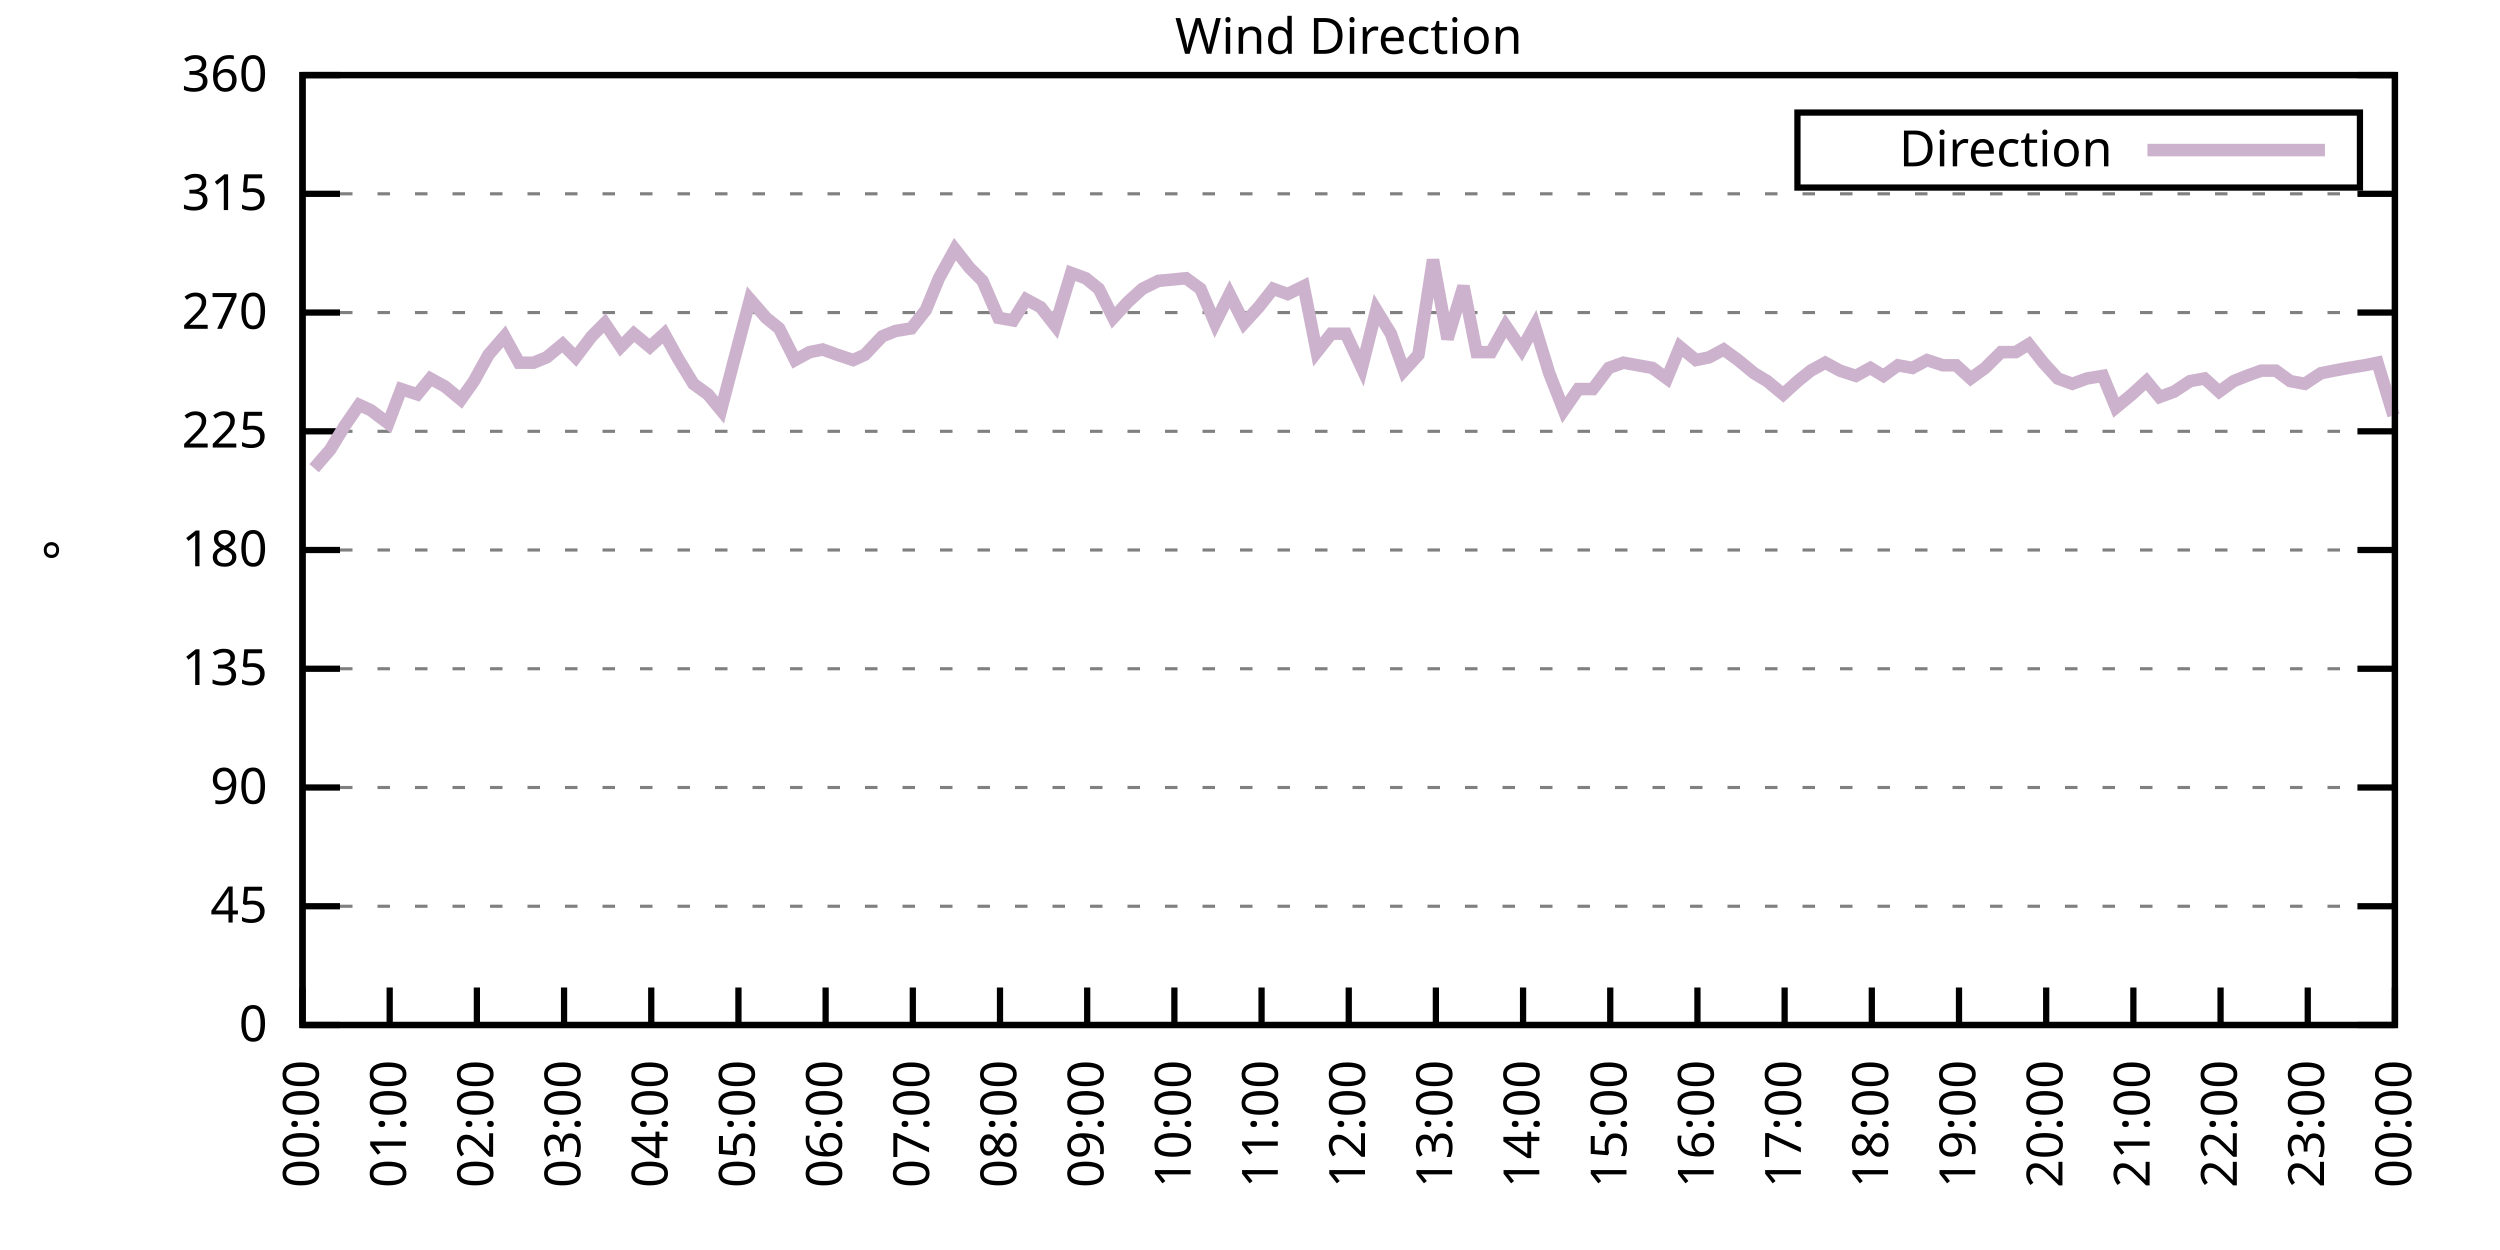
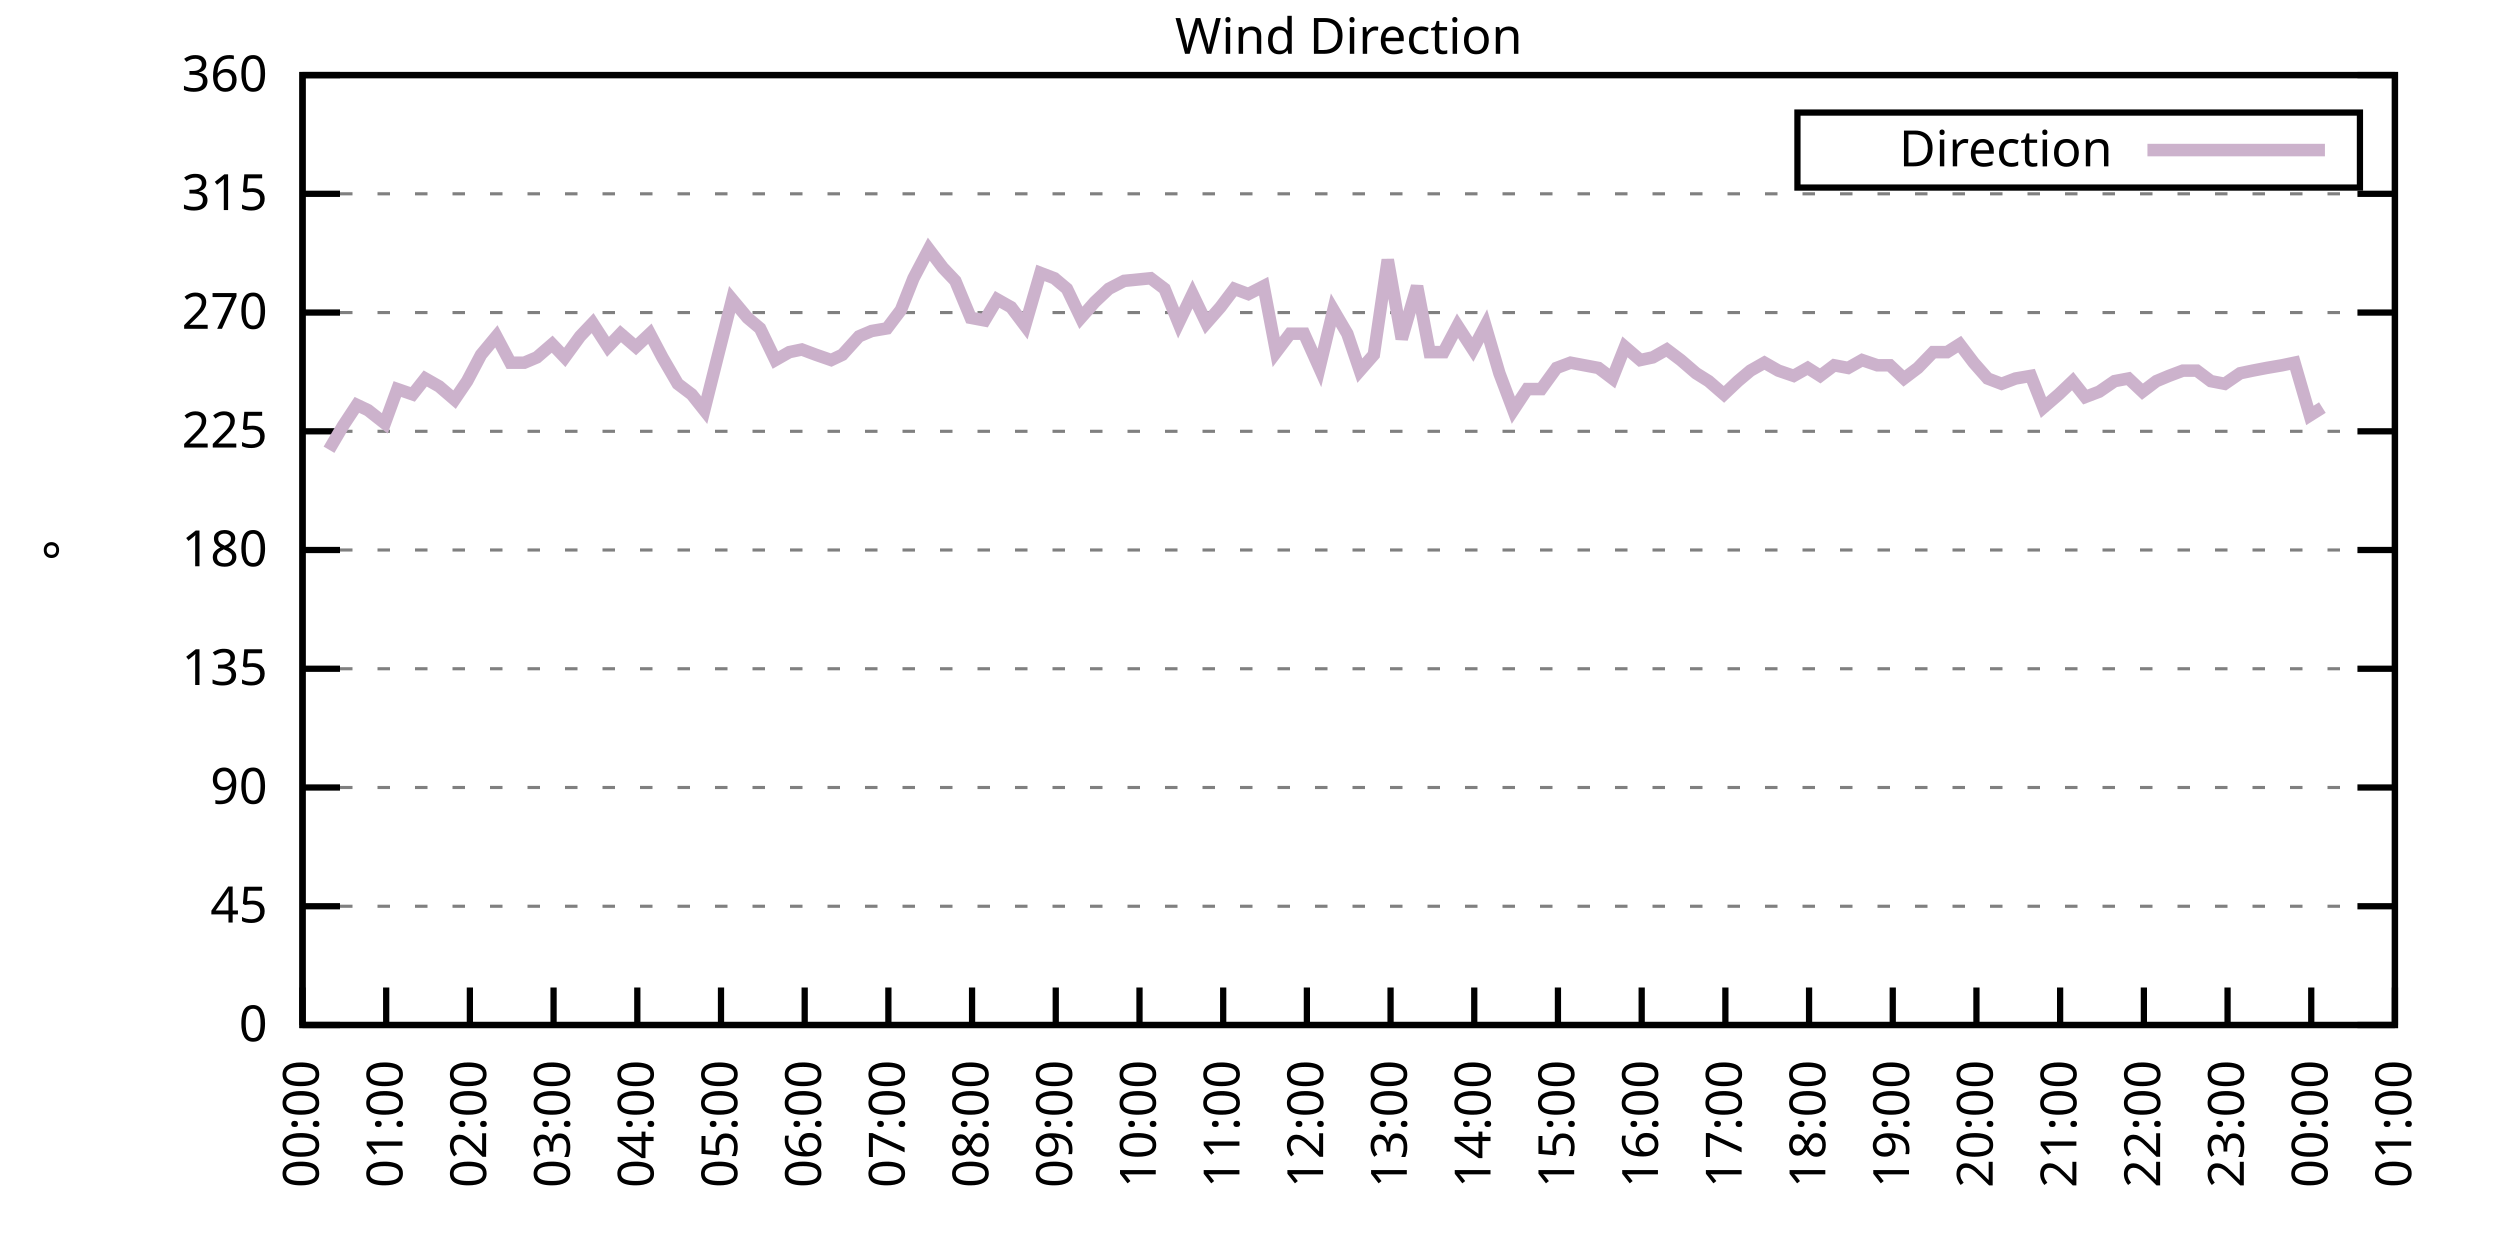
<svg xmlns="http://www.w3.org/2000/svg" xmlns:xlink="http://www.w3.org/1999/xlink" width="400" height="200" viewBox="0 0 400 200">
  <g id="gnuplot_canvas">
    <rect x="0" y="0" width="400" height="200" fill="none" />
    <defs>
      <circle id="gpDot" r="0.5" stroke-width="0.5" stroke="currentColor" />
      <path id="gpPt0" stroke-width="0.333" stroke="currentColor" d="M-1,0 h2 M0,-1 v2" />
      <path id="gpPt1" stroke-width="0.333" stroke="currentColor" d="M-1,-1 L1,1 M1,-1 L-1,1" />
      <path id="gpPt2" stroke-width="0.333" stroke="currentColor" d="M-1,0 L1,0 M0,-1 L0,1 M-1,-1 L1,1 M-1,1 L1,-1" />
      <rect id="gpPt3" stroke-width="0.333" stroke="currentColor" x="-1" y="-1" width="2" height="2" />
      <rect id="gpPt4" stroke-width="0.333" stroke="currentColor" fill="currentColor" x="-1" y="-1" width="2" height="2" />
      <circle id="gpPt5" stroke-width="0.333" stroke="currentColor" cx="0" cy="0" r="1" />
      <use xlink:href="#gpPt5" id="gpPt6" fill="currentColor" stroke="none" />
      <path id="gpPt7" stroke-width="0.333" stroke="currentColor" d="M0,-1.33 L-1.33,0.67 L1.33,0.67 z" />
      <use xlink:href="#gpPt7" id="gpPt8" fill="currentColor" stroke="none" />
      <use xlink:href="#gpPt7" id="gpPt9" stroke="currentColor" transform="rotate(180)" />
      <use xlink:href="#gpPt9" id="gpPt10" fill="currentColor" stroke="none" />
      <use xlink:href="#gpPt3" id="gpPt11" stroke="currentColor" transform="rotate(45)" />
      <use xlink:href="#gpPt11" id="gpPt12" fill="currentColor" stroke="none" />
      <path id="gpPt13" stroke-width="0.333" stroke="currentColor" d="M0,1.330 L1.265,0.411 L0.782,-1.067 L-0.782,-1.076 L-1.265,0.411 z" />
      <use xlink:href="#gpPt13" id="gpPt14" fill="currentColor" stroke="none" />
      <filter id="textbox" filterUnits="objectBoundingBox" x="0" y="0" height="1" width="1">
        <feFlood flood-color="white" flood-opacity="1" result="bgnd" />
        <feComposite in="SourceGraphic" in2="bgnd" operator="atop" />
      </filter>
      <filter id="greybox" filterUnits="objectBoundingBox" x="0" y="0" height="1" width="1">
        <feFlood flood-color="lightgrey" flood-opacity="1" result="grey" />
        <feComposite in="SourceGraphic" in2="grey" operator="atop" />
      </filter>
    </defs>
    <g fill="none" color="white" stroke="currentColor" stroke-width="1.00" stroke-linecap="butt" stroke-linejoin="miter">
</g>
    <g fill="none" color="black" stroke="currentColor" stroke-width="1.00" stroke-linecap="butt" stroke-linejoin="miter">
      <g stroke="none" shape-rendering="crispEdges">
        <polygon fill="rgb(255, 255, 255)" points="48.40,164.00 383.18,164.00 383.18,12.02 48.40,12.02 " />
      </g>
    </g>
    <g fill="none" color="black" stroke="currentColor" stroke-width="1.00" stroke-linecap="butt" stroke-linejoin="miter">
</g>
    <g fill="none" color="black" stroke="black" stroke-width="0.50" stroke-linecap="butt" stroke-linejoin="miter">
</g>
    <g fill="none" color="gray" stroke="currentColor" stroke-width="0.50" stroke-linecap="butt" stroke-linejoin="miter">
      <path stroke="gray" stroke-dasharray="2,4" class="gridline" d="M48.40,164.00 L383.19,164.00  " />
    </g>
    <g fill="none" color="gray" stroke="gray" stroke-width="1.00" stroke-linecap="butt" stroke-linejoin="miter">
</g>
    <g fill="none" color="black" stroke="currentColor" stroke-width="1.00" stroke-linecap="butt" stroke-linejoin="miter">
      <path stroke="black" d="M48.40,164.00 L54.40,164.00 M383.19,164.00 L377.19,164.00  " />
      <g transform="translate(42.80,166.60)" stroke="none" fill="black" font-family="Sans" font-size="8.00" text-anchor="end">
        <text>
          <tspan font-family="Sans"> 0</tspan>
        </text>
      </g>
    </g>
    <g fill="none" color="black" stroke="currentColor" stroke-width="1.00" stroke-linecap="butt" stroke-linejoin="miter">
</g>
    <g fill="none" color="black" stroke="black" stroke-width="0.50" stroke-linecap="butt" stroke-linejoin="miter">
</g>
    <g fill="none" color="gray" stroke="currentColor" stroke-width="0.50" stroke-linecap="butt" stroke-linejoin="miter">
      <path stroke="gray" stroke-dasharray="2,4" class="gridline" d="M48.40,145.00 L383.19,145.00  " />
    </g>
    <g fill="none" color="gray" stroke="gray" stroke-width="1.00" stroke-linecap="butt" stroke-linejoin="miter">
</g>
    <g fill="none" color="black" stroke="currentColor" stroke-width="1.00" stroke-linecap="butt" stroke-linejoin="miter">
      <path stroke="black" d="M48.40,145.00 L54.40,145.00 M383.19,145.00 L377.19,145.00  " />
      <g transform="translate(42.80,147.60)" stroke="none" fill="black" font-family="Sans" font-size="8.00" text-anchor="end">
        <text>
          <tspan font-family="Sans"> 45</tspan>
        </text>
      </g>
    </g>
    <g fill="none" color="black" stroke="currentColor" stroke-width="1.00" stroke-linecap="butt" stroke-linejoin="miter">
</g>
    <g fill="none" color="black" stroke="black" stroke-width="0.50" stroke-linecap="butt" stroke-linejoin="miter">
</g>
    <g fill="none" color="gray" stroke="currentColor" stroke-width="0.50" stroke-linecap="butt" stroke-linejoin="miter">
      <path stroke="gray" stroke-dasharray="2,4" class="gridline" d="M48.40,126.00 L383.19,126.00  " />
    </g>
    <g fill="none" color="gray" stroke="gray" stroke-width="1.00" stroke-linecap="butt" stroke-linejoin="miter">
</g>
    <g fill="none" color="black" stroke="currentColor" stroke-width="1.00" stroke-linecap="butt" stroke-linejoin="miter">
      <path stroke="black" d="M48.40,126.00 L54.40,126.00 M383.19,126.00 L377.19,126.00  " />
      <g transform="translate(42.80,128.60)" stroke="none" fill="black" font-family="Sans" font-size="8.00" text-anchor="end">
        <text>
          <tspan font-family="Sans"> 90</tspan>
        </text>
      </g>
    </g>
    <g fill="none" color="black" stroke="currentColor" stroke-width="1.00" stroke-linecap="butt" stroke-linejoin="miter">
</g>
    <g fill="none" color="black" stroke="black" stroke-width="0.50" stroke-linecap="butt" stroke-linejoin="miter">
</g>
    <g fill="none" color="gray" stroke="currentColor" stroke-width="0.50" stroke-linecap="butt" stroke-linejoin="miter">
      <path stroke="gray" stroke-dasharray="2,4" class="gridline" d="M48.40,107.00 L383.19,107.00  " />
    </g>
    <g fill="none" color="gray" stroke="gray" stroke-width="1.00" stroke-linecap="butt" stroke-linejoin="miter">
</g>
    <g fill="none" color="black" stroke="currentColor" stroke-width="1.00" stroke-linecap="butt" stroke-linejoin="miter">
      <path stroke="black" d="M48.40,107.00 L54.40,107.00 M383.19,107.00 L377.19,107.00  " />
      <g transform="translate(42.80,109.60)" stroke="none" fill="black" font-family="Sans" font-size="8.00" text-anchor="end">
        <text>
          <tspan font-family="Sans"> 135</tspan>
        </text>
      </g>
    </g>
    <g fill="none" color="black" stroke="currentColor" stroke-width="1.00" stroke-linecap="butt" stroke-linejoin="miter">
</g>
    <g fill="none" color="black" stroke="black" stroke-width="0.50" stroke-linecap="butt" stroke-linejoin="miter">
</g>
    <g fill="none" color="gray" stroke="currentColor" stroke-width="0.50" stroke-linecap="butt" stroke-linejoin="miter">
      <path stroke="gray" stroke-dasharray="2,4" class="gridline" d="M48.40,88.00 L383.19,88.00  " />
    </g>
    <g fill="none" color="gray" stroke="gray" stroke-width="1.00" stroke-linecap="butt" stroke-linejoin="miter">
</g>
    <g fill="none" color="black" stroke="currentColor" stroke-width="1.00" stroke-linecap="butt" stroke-linejoin="miter">
      <path stroke="black" d="M48.40,88.00 L54.40,88.00 M383.19,88.00 L377.19,88.00  " />
      <g transform="translate(42.80,90.60)" stroke="none" fill="black" font-family="Sans" font-size="8.00" text-anchor="end">
        <text>
          <tspan font-family="Sans"> 180</tspan>
        </text>
      </g>
    </g>
    <g fill="none" color="black" stroke="currentColor" stroke-width="1.00" stroke-linecap="butt" stroke-linejoin="miter">
</g>
    <g fill="none" color="black" stroke="black" stroke-width="0.50" stroke-linecap="butt" stroke-linejoin="miter">
</g>
    <g fill="none" color="gray" stroke="currentColor" stroke-width="0.50" stroke-linecap="butt" stroke-linejoin="miter">
      <path stroke="gray" stroke-dasharray="2,4" class="gridline" d="M48.40,69.01 L383.19,69.01  " />
    </g>
    <g fill="none" color="gray" stroke="gray" stroke-width="1.00" stroke-linecap="butt" stroke-linejoin="miter">
</g>
    <g fill="none" color="black" stroke="currentColor" stroke-width="1.00" stroke-linecap="butt" stroke-linejoin="miter">
      <path stroke="black" d="M48.40,69.01 L54.40,69.01 M383.19,69.01 L377.19,69.01  " />
      <g transform="translate(42.80,71.61)" stroke="none" fill="black" font-family="Sans" font-size="8.00" text-anchor="end">
        <text>
          <tspan font-family="Sans"> 225</tspan>
        </text>
      </g>
    </g>
    <g fill="none" color="black" stroke="currentColor" stroke-width="1.00" stroke-linecap="butt" stroke-linejoin="miter">
</g>
    <g fill="none" color="black" stroke="black" stroke-width="0.50" stroke-linecap="butt" stroke-linejoin="miter">
</g>
    <g fill="none" color="gray" stroke="currentColor" stroke-width="0.50" stroke-linecap="butt" stroke-linejoin="miter">
      <path stroke="gray" stroke-dasharray="2,4" class="gridline" d="M48.40,50.01 L383.19,50.01  " />
    </g>
    <g fill="none" color="gray" stroke="gray" stroke-width="1.00" stroke-linecap="butt" stroke-linejoin="miter">
</g>
    <g fill="none" color="black" stroke="currentColor" stroke-width="1.00" stroke-linecap="butt" stroke-linejoin="miter">
      <path stroke="black" d="M48.40,50.01 L54.40,50.01 M383.19,50.01 L377.19,50.01  " />
      <g transform="translate(42.80,52.61)" stroke="none" fill="black" font-family="Sans" font-size="8.00" text-anchor="end">
        <text>
          <tspan font-family="Sans"> 270</tspan>
        </text>
      </g>
    </g>
    <g fill="none" color="black" stroke="currentColor" stroke-width="1.00" stroke-linecap="butt" stroke-linejoin="miter">
</g>
    <g fill="none" color="black" stroke="black" stroke-width="0.50" stroke-linecap="butt" stroke-linejoin="miter">
</g>
    <g fill="none" color="gray" stroke="currentColor" stroke-width="0.50" stroke-linecap="butt" stroke-linejoin="miter">
      <path stroke="gray" stroke-dasharray="2,4" class="gridline" d="M48.40,31.01 L383.19,31.01  " />
    </g>
    <g fill="none" color="gray" stroke="gray" stroke-width="1.00" stroke-linecap="butt" stroke-linejoin="miter">
</g>
    <g fill="none" color="black" stroke="currentColor" stroke-width="1.00" stroke-linecap="butt" stroke-linejoin="miter">
      <path stroke="black" d="M48.40,31.01 L54.40,31.01 M383.19,31.01 L377.19,31.01  " />
      <g transform="translate(42.80,33.61)" stroke="none" fill="black" font-family="Sans" font-size="8.00" text-anchor="end">
        <text>
          <tspan font-family="Sans"> 315</tspan>
        </text>
      </g>
    </g>
    <g fill="none" color="black" stroke="currentColor" stroke-width="1.00" stroke-linecap="butt" stroke-linejoin="miter">
</g>
    <g fill="none" color="black" stroke="black" stroke-width="0.50" stroke-linecap="butt" stroke-linejoin="miter">
</g>
    <g fill="none" color="gray" stroke="currentColor" stroke-width="0.50" stroke-linecap="butt" stroke-linejoin="miter">
      <path stroke="gray" stroke-dasharray="2,4" class="gridline" d="M48.40,12.01 L383.19,12.01  " />
    </g>
    <g fill="none" color="gray" stroke="gray" stroke-width="1.00" stroke-linecap="butt" stroke-linejoin="miter">
</g>
    <g fill="none" color="black" stroke="currentColor" stroke-width="1.00" stroke-linecap="butt" stroke-linejoin="miter">
      <path stroke="black" d="M48.40,12.01 L54.40,12.01 M383.19,12.01 L377.19,12.01  " />
      <g transform="translate(42.80,14.61)" stroke="none" fill="black" font-family="Sans" font-size="8.00" text-anchor="end">
        <text>
          <tspan font-family="Sans"> 360</tspan>
        </text>
      </g>
    </g>
    <g fill="none" color="black" stroke="currentColor" stroke-width="1.00" stroke-linecap="butt" stroke-linejoin="miter">
      <path stroke="black" d="M48.40,164.00 L48.40,158.00  " />
      <g transform="translate(51.00,169.60) rotate(270.00)" stroke="none" fill="black" font-family="Sans" font-size="8.00" text-anchor="end">
        <text>
          <tspan font-family="Sans">00:00</tspan>
        </text>
      </g>
    </g>
    <g fill="none" color="black" stroke="currentColor" stroke-width="1.00" stroke-linecap="butt" stroke-linejoin="miter">
-       <path stroke="black" d="M62.35,164.00 L62.35,158.00  " />
-       <g transform="translate(64.95,169.60) rotate(270.00)" stroke="none" fill="black" font-family="Sans" font-size="8.00" text-anchor="end">
+       <path stroke="black" d="M61.79,164.00 L61.79,158.00  " />
+       <g transform="translate(64.39,169.60) rotate(270.00)" stroke="none" fill="black" font-family="Sans" font-size="8.00" text-anchor="end">
        <text>
          <tspan font-family="Sans">01:00</tspan>
        </text>
      </g>
    </g>
    <g fill="none" color="black" stroke="currentColor" stroke-width="1.00" stroke-linecap="butt" stroke-linejoin="miter">
-       <path stroke="black" d="M76.30,164.00 L76.30,158.00  " />
-       <g transform="translate(78.90,169.60) rotate(270.00)" stroke="none" fill="black" font-family="Sans" font-size="8.00" text-anchor="end">
+       <path stroke="black" d="M75.18,164.00 L75.18,158.00  " />
+       <g transform="translate(77.78,169.60) rotate(270.00)" stroke="none" fill="black" font-family="Sans" font-size="8.00" text-anchor="end">
        <text>
          <tspan font-family="Sans">02:00</tspan>
        </text>
      </g>
    </g>
    <g fill="none" color="black" stroke="currentColor" stroke-width="1.00" stroke-linecap="butt" stroke-linejoin="miter">
-       <path stroke="black" d="M90.25,164.00 L90.25,158.00  " />
-       <g transform="translate(92.85,169.60) rotate(270.00)" stroke="none" fill="black" font-family="Sans" font-size="8.00" text-anchor="end">
+       <path stroke="black" d="M88.57,164.00 L88.57,158.00  " />
+       <g transform="translate(91.17,169.60) rotate(270.00)" stroke="none" fill="black" font-family="Sans" font-size="8.00" text-anchor="end">
        <text>
          <tspan font-family="Sans">03:00</tspan>
        </text>
      </g>
    </g>
    <g fill="none" color="black" stroke="currentColor" stroke-width="1.00" stroke-linecap="butt" stroke-linejoin="miter">
-       <path stroke="black" d="M104.20,164.00 L104.20,158.00  " />
-       <g transform="translate(106.80,169.60) rotate(270.00)" stroke="none" fill="black" font-family="Sans" font-size="8.00" text-anchor="end">
+       <path stroke="black" d="M101.97,164.00 L101.97,158.00  " />
+       <g transform="translate(104.57,169.60) rotate(270.00)" stroke="none" fill="black" font-family="Sans" font-size="8.00" text-anchor="end">
        <text>
          <tspan font-family="Sans">04:00</tspan>
        </text>
      </g>
    </g>
    <g fill="none" color="black" stroke="currentColor" stroke-width="1.00" stroke-linecap="butt" stroke-linejoin="miter">
-       <path stroke="black" d="M118.15,164.00 L118.15,158.00  " />
-       <g transform="translate(120.75,169.60) rotate(270.00)" stroke="none" fill="black" font-family="Sans" font-size="8.00" text-anchor="end">
+       <path stroke="black" d="M115.36,164.00 L115.36,158.00  " />
+       <g transform="translate(117.96,169.60) rotate(270.00)" stroke="none" fill="black" font-family="Sans" font-size="8.00" text-anchor="end">
        <text>
          <tspan font-family="Sans">05:00</tspan>
        </text>
      </g>
    </g>
    <g fill="none" color="black" stroke="currentColor" stroke-width="1.00" stroke-linecap="butt" stroke-linejoin="miter">
-       <path stroke="black" d="M132.10,164.00 L132.10,158.00  " />
-       <g transform="translate(134.70,169.60) rotate(270.00)" stroke="none" fill="black" font-family="Sans" font-size="8.00" text-anchor="end">
+       <path stroke="black" d="M128.75,164.00 L128.75,158.00  " />
+       <g transform="translate(131.35,169.60) rotate(270.00)" stroke="none" fill="black" font-family="Sans" font-size="8.00" text-anchor="end">
        <text>
          <tspan font-family="Sans">06:00</tspan>
        </text>
      </g>
    </g>
    <g fill="none" color="black" stroke="currentColor" stroke-width="1.00" stroke-linecap="butt" stroke-linejoin="miter">
-       <path stroke="black" d="M146.05,164.00 L146.05,158.00  " />
-       <g transform="translate(148.65,169.60) rotate(270.00)" stroke="none" fill="black" font-family="Sans" font-size="8.00" text-anchor="end">
+       <path stroke="black" d="M142.14,164.00 L142.14,158.00  " />
+       <g transform="translate(144.74,169.60) rotate(270.00)" stroke="none" fill="black" font-family="Sans" font-size="8.00" text-anchor="end">
        <text>
          <tspan font-family="Sans">07:00</tspan>
        </text>
      </g>
    </g>
    <g fill="none" color="black" stroke="currentColor" stroke-width="1.00" stroke-linecap="butt" stroke-linejoin="miter">
-       <path stroke="black" d="M160.00,164.00 L160.00,158.00  " />
-       <g transform="translate(162.60,169.60) rotate(270.00)" stroke="none" fill="black" font-family="Sans" font-size="8.00" text-anchor="end">
+       <path stroke="black" d="M155.53,164.00 L155.53,158.00  " />
+       <g transform="translate(158.13,169.60) rotate(270.00)" stroke="none" fill="black" font-family="Sans" font-size="8.00" text-anchor="end">
        <text>
          <tspan font-family="Sans">08:00</tspan>
        </text>
      </g>
    </g>
    <g fill="none" color="black" stroke="currentColor" stroke-width="1.00" stroke-linecap="butt" stroke-linejoin="miter">
-       <path stroke="black" d="M173.95,164.00 L173.95,158.00  " />
-       <g transform="translate(176.55,169.60) rotate(270.00)" stroke="none" fill="black" font-family="Sans" font-size="8.00" text-anchor="end">
+       <path stroke="black" d="M168.92,164.00 L168.92,158.00  " />
+       <g transform="translate(171.52,169.60) rotate(270.00)" stroke="none" fill="black" font-family="Sans" font-size="8.00" text-anchor="end">
        <text>
          <tspan font-family="Sans">09:00</tspan>
        </text>
      </g>
    </g>
    <g fill="none" color="black" stroke="currentColor" stroke-width="1.00" stroke-linecap="butt" stroke-linejoin="miter">
-       <path stroke="black" d="M187.90,164.00 L187.90,158.00  " />
-       <g transform="translate(190.50,169.60) rotate(270.00)" stroke="none" fill="black" font-family="Sans" font-size="8.00" text-anchor="end">
+       <path stroke="black" d="M182.32,164.00 L182.32,158.00  " />
+       <g transform="translate(184.92,169.60) rotate(270.00)" stroke="none" fill="black" font-family="Sans" font-size="8.00" text-anchor="end">
        <text>
          <tspan font-family="Sans">10:00</tspan>
        </text>
      </g>
    </g>
    <g fill="none" color="black" stroke="currentColor" stroke-width="1.00" stroke-linecap="butt" stroke-linejoin="miter">
-       <path stroke="black" d="M201.85,164.00 L201.85,158.00  " />
-       <g transform="translate(204.45,169.60) rotate(270.00)" stroke="none" fill="black" font-family="Sans" font-size="8.00" text-anchor="end">
+       <path stroke="black" d="M195.71,164.00 L195.71,158.00  " />
+       <g transform="translate(198.31,169.60) rotate(270.00)" stroke="none" fill="black" font-family="Sans" font-size="8.00" text-anchor="end">
        <text>
          <tspan font-family="Sans">11:00</tspan>
        </text>
      </g>
    </g>
    <g fill="none" color="black" stroke="currentColor" stroke-width="1.00" stroke-linecap="butt" stroke-linejoin="miter">
-       <path stroke="black" d="M215.80,164.00 L215.80,158.00  " />
-       <g transform="translate(218.40,169.60) rotate(270.00)" stroke="none" fill="black" font-family="Sans" font-size="8.00" text-anchor="end">
+       <path stroke="black" d="M209.10,164.00 L209.10,158.00  " />
+       <g transform="translate(211.70,169.60) rotate(270.00)" stroke="none" fill="black" font-family="Sans" font-size="8.00" text-anchor="end">
        <text>
          <tspan font-family="Sans">12:00</tspan>
        </text>
      </g>
    </g>
    <g fill="none" color="black" stroke="currentColor" stroke-width="1.00" stroke-linecap="butt" stroke-linejoin="miter">
-       <path stroke="black" d="M229.74,164.00 L229.74,158.00  " />
-       <g transform="translate(232.34,169.60) rotate(270.00)" stroke="none" fill="black" font-family="Sans" font-size="8.00" text-anchor="end">
+       <path stroke="black" d="M222.49,164.00 L222.49,158.00  " />
+       <g transform="translate(225.09,169.60) rotate(270.00)" stroke="none" fill="black" font-family="Sans" font-size="8.00" text-anchor="end">
        <text>
          <tspan font-family="Sans">13:00</tspan>
        </text>
      </g>
    </g>
    <g fill="none" color="black" stroke="currentColor" stroke-width="1.00" stroke-linecap="butt" stroke-linejoin="miter">
-       <path stroke="black" d="M243.69,164.00 L243.69,158.00  " />
-       <g transform="translate(246.29,169.60) rotate(270.00)" stroke="none" fill="black" font-family="Sans" font-size="8.00" text-anchor="end">
+       <path stroke="black" d="M235.88,164.00 L235.88,158.00  " />
+       <g transform="translate(238.48,169.60) rotate(270.00)" stroke="none" fill="black" font-family="Sans" font-size="8.00" text-anchor="end">
        <text>
          <tspan font-family="Sans">14:00</tspan>
        </text>
      </g>
    </g>
    <g fill="none" color="black" stroke="currentColor" stroke-width="1.00" stroke-linecap="butt" stroke-linejoin="miter">
-       <path stroke="black" d="M257.64,164.00 L257.64,158.00  " />
-       <g transform="translate(260.24,169.60) rotate(270.00)" stroke="none" fill="black" font-family="Sans" font-size="8.00" text-anchor="end">
+       <path stroke="black" d="M249.27,164.00 L249.27,158.00  " />
+       <g transform="translate(251.87,169.60) rotate(270.00)" stroke="none" fill="black" font-family="Sans" font-size="8.00" text-anchor="end">
        <text>
          <tspan font-family="Sans">15:00</tspan>
        </text>
      </g>
    </g>
    <g fill="none" color="black" stroke="currentColor" stroke-width="1.00" stroke-linecap="butt" stroke-linejoin="miter">
-       <path stroke="black" d="M271.59,164.00 L271.59,158.00  " />
-       <g transform="translate(274.19,169.60) rotate(270.00)" stroke="none" fill="black" font-family="Sans" font-size="8.00" text-anchor="end">
+       <path stroke="black" d="M262.67,164.00 L262.67,158.00  " />
+       <g transform="translate(265.27,169.60) rotate(270.00)" stroke="none" fill="black" font-family="Sans" font-size="8.00" text-anchor="end">
        <text>
          <tspan font-family="Sans">16:00</tspan>
        </text>
      </g>
    </g>
    <g fill="none" color="black" stroke="currentColor" stroke-width="1.00" stroke-linecap="butt" stroke-linejoin="miter">
-       <path stroke="black" d="M285.54,164.00 L285.54,158.00  " />
-       <g transform="translate(288.14,169.60) rotate(270.00)" stroke="none" fill="black" font-family="Sans" font-size="8.00" text-anchor="end">
+       <path stroke="black" d="M276.06,164.00 L276.06,158.00  " />
+       <g transform="translate(278.66,169.60) rotate(270.00)" stroke="none" fill="black" font-family="Sans" font-size="8.00" text-anchor="end">
        <text>
          <tspan font-family="Sans">17:00</tspan>
        </text>
      </g>
    </g>
    <g fill="none" color="black" stroke="currentColor" stroke-width="1.00" stroke-linecap="butt" stroke-linejoin="miter">
-       <path stroke="black" d="M299.49,164.00 L299.49,158.00  " />
-       <g transform="translate(302.09,169.60) rotate(270.00)" stroke="none" fill="black" font-family="Sans" font-size="8.00" text-anchor="end">
+       <path stroke="black" d="M289.45,164.00 L289.45,158.00  " />
+       <g transform="translate(292.05,169.60) rotate(270.00)" stroke="none" fill="black" font-family="Sans" font-size="8.00" text-anchor="end">
        <text>
          <tspan font-family="Sans">18:00</tspan>
        </text>
      </g>
    </g>
    <g fill="none" color="black" stroke="currentColor" stroke-width="1.00" stroke-linecap="butt" stroke-linejoin="miter">
-       <path stroke="black" d="M313.44,164.00 L313.44,158.00  " />
-       <g transform="translate(316.04,169.60) rotate(270.00)" stroke="none" fill="black" font-family="Sans" font-size="8.00" text-anchor="end">
+       <path stroke="black" d="M302.84,164.00 L302.84,158.00  " />
+       <g transform="translate(305.44,169.60) rotate(270.00)" stroke="none" fill="black" font-family="Sans" font-size="8.00" text-anchor="end">
        <text>
          <tspan font-family="Sans">19:00</tspan>
        </text>
      </g>
    </g>
    <g fill="none" color="black" stroke="currentColor" stroke-width="1.00" stroke-linecap="butt" stroke-linejoin="miter">
-       <path stroke="black" d="M327.39,164.00 L327.39,158.00  " />
-       <g transform="translate(329.99,169.60) rotate(270.00)" stroke="none" fill="black" font-family="Sans" font-size="8.00" text-anchor="end">
+       <path stroke="black" d="M316.23,164.00 L316.23,158.00  " />
+       <g transform="translate(318.83,169.60) rotate(270.00)" stroke="none" fill="black" font-family="Sans" font-size="8.00" text-anchor="end">
        <text>
          <tspan font-family="Sans">20:00</tspan>
        </text>
      </g>
    </g>
    <g fill="none" color="black" stroke="currentColor" stroke-width="1.00" stroke-linecap="butt" stroke-linejoin="miter">
-       <path stroke="black" d="M341.34,164.00 L341.34,158.00  " />
-       <g transform="translate(343.94,169.60) rotate(270.00)" stroke="none" fill="black" font-family="Sans" font-size="8.00" text-anchor="end">
+       <path stroke="black" d="M329.62,164.00 L329.62,158.00  " />
+       <g transform="translate(332.22,169.60) rotate(270.00)" stroke="none" fill="black" font-family="Sans" font-size="8.00" text-anchor="end">
        <text>
          <tspan font-family="Sans">21:00</tspan>
        </text>
      </g>
    </g>
    <g fill="none" color="black" stroke="currentColor" stroke-width="1.00" stroke-linecap="butt" stroke-linejoin="miter">
-       <path stroke="black" d="M355.29,164.00 L355.29,158.00  " />
-       <g transform="translate(357.89,169.60) rotate(270.00)" stroke="none" fill="black" font-family="Sans" font-size="8.00" text-anchor="end">
+       <path stroke="black" d="M343.02,164.00 L343.02,158.00  " />
+       <g transform="translate(345.62,169.60) rotate(270.00)" stroke="none" fill="black" font-family="Sans" font-size="8.00" text-anchor="end">
        <text>
          <tspan font-family="Sans">22:00</tspan>
        </text>
      </g>
    </g>
    <g fill="none" color="black" stroke="currentColor" stroke-width="1.00" stroke-linecap="butt" stroke-linejoin="miter">
-       <path stroke="black" d="M369.24,164.00 L369.24,158.00  " />
-       <g transform="translate(371.84,169.60) rotate(270.00)" stroke="none" fill="black" font-family="Sans" font-size="8.00" text-anchor="end">
+       <path stroke="black" d="M356.41,164.00 L356.41,158.00  " />
+       <g transform="translate(359.01,169.60) rotate(270.00)" stroke="none" fill="black" font-family="Sans" font-size="8.00" text-anchor="end">
        <text>
          <tspan font-family="Sans">23:00</tspan>
+         </text>
+       </g>
+     </g>
+     <g fill="none" color="black" stroke="currentColor" stroke-width="1.00" stroke-linecap="butt" stroke-linejoin="miter">
+       <path stroke="black" d="M369.80,164.00 L369.80,158.00  " />
+       <g transform="translate(372.40,169.60) rotate(270.00)" stroke="none" fill="black" font-family="Sans" font-size="8.00" text-anchor="end">
+         <text>
+           <tspan font-family="Sans">00:00</tspan>
        </text>
      </g>
    </g>
    <g fill="none" color="black" stroke="currentColor" stroke-width="1.00" stroke-linecap="butt" stroke-linejoin="miter">
      <path stroke="black" d="M383.19,164.00 L383.19,158.00  " />
      <g transform="translate(385.79,169.60) rotate(270.00)" stroke="none" fill="black" font-family="Sans" font-size="8.00" text-anchor="end">
        <text>
-           <tspan font-family="Sans">00:00</tspan>
+           <tspan font-family="Sans">01:00</tspan>
        </text>
      </g>
    </g>
    <g fill="none" color="black" stroke="currentColor" stroke-width="1.00" stroke-linecap="butt" stroke-linejoin="miter">
</g>
    <g fill="none" color="black" stroke="currentColor" stroke-width="1.00" stroke-linecap="butt" stroke-linejoin="miter">
      <path stroke="black" d="M48.40,12.01 L48.40,164.00 L383.19,164.00 L383.19,12.01 L48.40,12.01 Z  " />
    </g>
    <g fill="none" color="black" stroke="currentColor" stroke-width="1.00" stroke-linecap="butt" stroke-linejoin="miter">
</g>
    <g fill="none" color="black" stroke="currentColor" stroke-width="1.00" stroke-linecap="butt" stroke-linejoin="miter">
      <path stroke="black" d="M287.59,30.01 L287.59,18.01 L377.59,18.01 L377.59,30.01 L287.59,30.01 Z  " />
    </g>
    <g id="Wind_direction_plot_1">
      <g fill="none" color="white" stroke="black" stroke-width="2.00" stroke-linecap="butt" stroke-linejoin="miter">
</g>
      <g fill="none" color="black" stroke="currentColor" stroke-width="2.00" stroke-linecap="butt" stroke-linejoin="miter">
        <g transform="translate(337.99,26.61)" stroke="none" fill="black" font-family="Sans" font-size="8.00" text-anchor="end">
          <text>
            <tspan font-family="Sans">Direction</tspan>
          </text>
        </g>
      </g>
      <g fill="none" color="black" stroke="currentColor" stroke-width="2.00" stroke-linecap="butt" stroke-linejoin="miter">
-         <path stroke="rgb(204, 178, 204)" d="M343.59,24.01 L371.99,24.01 M50.26,74.92 L52.82,71.96 L55.14,68.16 L57.47,64.78 L59.33,65.63 L62.12,67.74   L64.21,62.25 L66.77,63.10 L68.86,60.56 L71.18,61.83 L73.74,63.94 L75.83,60.98 L78.16,56.76 L80.72,53.81   L83.04,58.03 L85.37,58.03 L87.46,57.18 L90.02,55.07 L92.11,57.18 L94.67,53.81 L96.76,51.70 L99.32,55.50   L101.41,53.39 L103.97,55.50 L106.29,53.39 L108.38,57.18 L110.94,61.41 L113.27,63.10 L115.36,65.63 L117.45,57.61   L120.01,47.90 L122.57,50.85 L124.66,52.54 L127.22,57.61 L129.54,56.34 L131.63,55.92 L133.96,56.76 L136.51,57.61   L138.37,56.76 L141.16,53.81 L143.26,52.96 L145.81,52.54 L148.14,49.59 L150.23,44.52 L152.79,39.87 L155.11,42.83   L157.21,44.94 L159.76,50.85 L162.09,51.27 L164.18,47.90 L166.51,49.16 L168.83,52.12 L171.39,43.67 L173.71,44.52   L175.81,46.21 L178.13,50.85 L180.46,48.32 L182.78,46.21 L185.34,44.94 L189.76,44.52 L192.08,46.21 L194.41,51.70   L196.73,47.05 L199.06,51.70 L201.38,49.16 L203.71,46.21 L206.03,47.05 L208.59,45.79 L210.68,56.34 L213.01,53.39   L215.33,53.39 L217.89,58.87 L220.21,49.59 L222.54,53.39 L224.63,59.30 L226.95,56.76 L229.28,41.56 L231.60,54.23   L234.16,45.79 L236.25,56.34 L238.58,56.34 L240.90,52.12 L243.46,55.92 L245.55,52.12 L247.88,59.72 L250.20,65.63   L252.53,62.25 L254.85,62.25 L257.41,58.87 L259.74,58.03 L262.06,58.45 L264.39,58.87 L266.71,60.56 L268.80,55.50   L271.36,57.61 L273.45,57.18 L275.78,55.92 L278.10,57.61 L280.66,59.72 L282.75,60.98 L285.31,63.10 L287.64,60.98   L289.73,59.30 L292.05,58.03 L294.38,59.30 L296.94,60.14 L299.26,58.87 L301.35,60.14 L303.68,58.45 L306.00,58.87   L308.33,57.61 L310.88,58.45 L312.98,58.45 L315.30,60.56 L317.63,58.87 L320.18,56.34 L322.51,56.34 L324.60,55.07   L326.93,58.03 L329.25,60.56 L331.58,61.41 L333.90,60.56 L336.46,60.14 L338.55,65.21 L341.11,63.10 L343.43,60.98   L345.53,63.52 L347.85,62.67 L350.41,60.98 L352.73,60.56 L355.06,62.67 L357.38,60.98 L359.48,60.14 L361.80,59.30   L364.13,59.30 L366.45,60.98 L368.78,61.41 L371.33,59.72 L373.43,59.30 L375.75,58.87 L378.31,58.45 L380.40,58.03   L382.96,66.47  " />
+         <path stroke="rgb(204, 178, 204)" d="M343.59,24.01 L371.99,24.01 M52.64,71.96 L54.87,68.16 L57.10,64.78 L58.89,65.63 L61.57,67.74 L63.58,62.25   L66.03,63.10 L68.04,60.56 L70.27,61.83 L72.73,63.94 L74.74,60.98 L76.97,56.76 L79.42,53.81 L81.66,58.03   L83.89,58.03 L85.90,57.18 L88.35,55.07 L90.36,57.18 L92.82,53.81 L94.82,51.70 L97.28,55.50 L99.29,53.39   L101.74,55.50 L103.98,53.39 L105.98,57.18 L108.44,61.41 L110.67,63.10 L112.68,65.63 L114.69,57.61 L117.14,47.90   L119.60,50.85 L121.61,52.54 L124.06,57.61 L126.29,56.34 L128.30,55.92 L130.54,56.76 L132.99,57.61 L134.78,56.76   L137.45,53.81 L139.46,52.96 L141.92,52.54 L144.15,49.59 L146.16,44.52 L148.61,39.87 L150.85,42.83 L152.85,44.94   L155.31,50.85 L157.54,51.27 L159.55,47.90 L161.78,49.16 L164.01,52.12 L166.47,43.67 L168.70,44.52 L170.71,46.21   L172.94,50.85 L175.17,48.32 L177.41,46.21 L179.86,44.94 L184.10,44.52 L186.33,46.21 L188.57,51.70 L190.80,47.05   L193.03,51.70 L195.26,49.16 L197.49,46.21 L199.73,47.05 L202.18,45.79 L204.19,56.34 L206.42,53.39 L208.65,53.39   L211.11,58.87 L213.34,49.59 L215.57,53.39 L217.58,59.30 L219.81,56.76 L222.04,41.56 L224.28,54.23 L226.73,45.79   L228.74,56.34 L230.97,56.34 L233.20,52.12 L235.66,55.92 L237.67,52.12 L239.90,59.72 L242.13,65.63 L244.36,62.25   L246.60,62.25 L249.05,58.87 L251.28,58.03 L253.51,58.45 L255.75,58.87 L257.98,60.56 L259.99,55.50 L262.44,57.61   L264.45,57.18 L266.68,55.92 L268.92,57.61 L271.37,59.72 L273.38,60.98 L275.83,63.10 L278.07,60.98 L280.07,59.30   L282.31,58.03 L284.54,59.30 L286.99,60.14 L289.23,58.87 L291.23,60.14 L293.47,58.45 L295.70,58.87 L297.93,57.61   L300.39,58.45 L302.39,58.45 L304.63,60.56 L306.86,58.87 L309.31,56.34 L311.54,56.34 L313.55,55.07 L315.79,58.03   L318.02,60.56 L320.25,61.41 L322.48,60.56 L324.94,60.14 L326.95,65.21 L329.40,63.10 L331.63,60.98 L333.64,63.52   L335.87,62.67 L338.33,60.98 L340.56,60.56 L342.79,62.67 L345.02,60.98 L347.03,60.14 L349.26,59.30 L351.50,59.30   L353.73,60.98 L355.96,61.41 L358.42,59.72 L360.42,59.30 L362.66,58.87 L365.11,58.45 L367.12,58.03 L369.58,66.47   L371.58,65.21  " />
      </g>
    </g>
    <g fill="none" color="black" stroke="currentColor" stroke-width="2.00" stroke-linecap="butt" stroke-linejoin="miter">
</g>
    <g fill="none" color="black" stroke="black" stroke-width="1.00" stroke-linecap="butt" stroke-linejoin="miter">
</g>
    <g fill="none" color="black" stroke="currentColor" stroke-width="1.00" stroke-linecap="butt" stroke-linejoin="miter">
      <path stroke="black" d="M48.40,12.01 L48.40,164.00 L383.19,164.00 L383.19,12.01 L48.40,12.01 Z  " />
      <g transform="translate(12.80,88.01) rotate(270.00)" stroke="none" fill="black" font-family="Sans" font-size="8.00" text-anchor="middle">
        <text>
          <tspan font-family="Sans">°</tspan>
        </text>
      </g>
    </g>
    <g fill="none" color="black" stroke="currentColor" stroke-width="1.00" stroke-linecap="butt" stroke-linejoin="miter">
</g>
    <g fill="none" color="black" stroke="currentColor" stroke-width="1.00" stroke-linecap="butt" stroke-linejoin="miter">
      <g transform="translate(215.79,8.61)" stroke="none" fill="black" font-family="Sans" font-size="8.00" text-anchor="middle">
        <text>
          <tspan font-family="Sans">Wind Direction</tspan>
        </text>
      </g>
    </g>
    <g fill="none" color="black" stroke="currentColor" stroke-width="1.00" stroke-linecap="butt" stroke-linejoin="miter">
</g>
  </g>
</svg>
